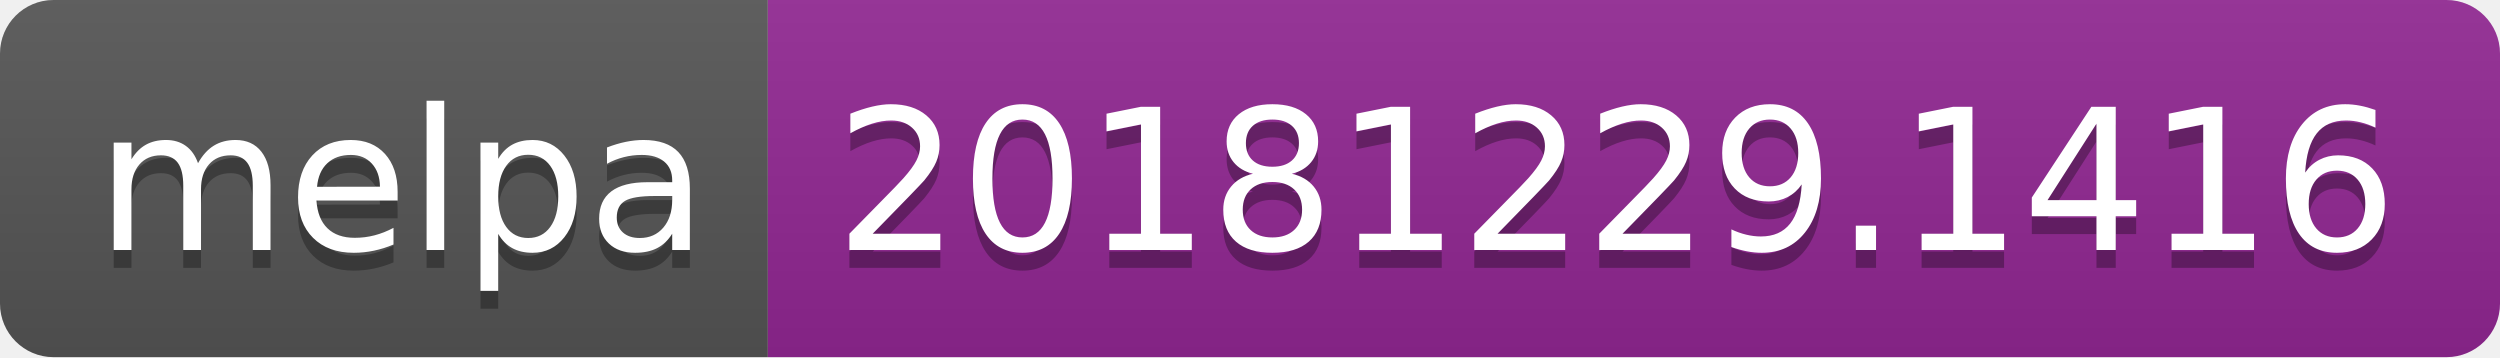
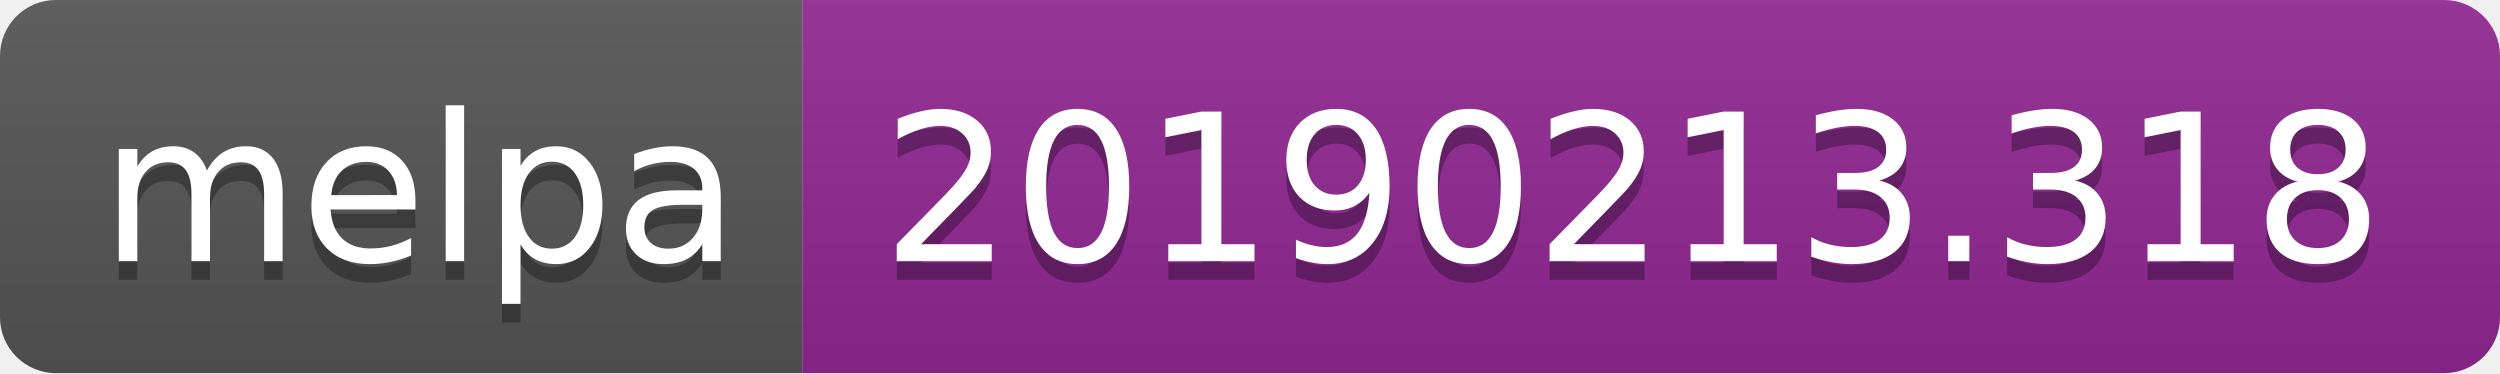
- <svg xmlns="http://www.w3.org/2000/svg" width="140" height="20">
+ <svg xmlns="http://www.w3.org/2000/svg" width="134" height="20">
  <linearGradient id="b" x2="0" y2="100%">
    <stop offset="0" stop-color="#bbb" stop-opacity=".1" />
    <stop offset="1" stop-opacity=".1" />
  </linearGradient>
  <clipPath id="a">
-     <rect width="140" height="20" rx="3" fill="#fff" />
+     <rect width="134" height="20" rx="3" fill="#fff" />
  </clipPath>
  <g clip-path="url(#a)">
    <path fill="#555" d="M0 0h43v20H0z" />
-     <path fill="#922793" d="M43 0h97v20H43z" />
-     <path fill="url(#b)" d="M0 0h140v20H0z" />
+     <path fill="#922793" d="M43 0h91v20H43z" />
+     <path fill="url(#b)" d="M0 0h134v20H0z" />
  </g>
  <g fill="#fff" text-anchor="middle" font-family="DejaVu Sans,Verdana,Geneva,sans-serif" font-size="110">
    <text x="225" y="150" fill="#010101" fill-opacity=".3" transform="scale(.1)" textLength="330">melpa</text>
    <text x="225" y="140" transform="scale(.1)" textLength="330">melpa</text>
-     <text x="905" y="150" fill="#010101" fill-opacity=".3" transform="scale(.1)" textLength="870">20181229.1416</text>
-     <text x="905" y="140" transform="scale(.1)" textLength="870">20181229.1416</text>
+     <text x="875" y="150" fill="#010101" fill-opacity=".3" transform="scale(.1)" textLength="810">20190213.318</text>
+     <text x="875" y="140" transform="scale(.1)" textLength="810">20190213.318</text>
  </g>
</svg>
